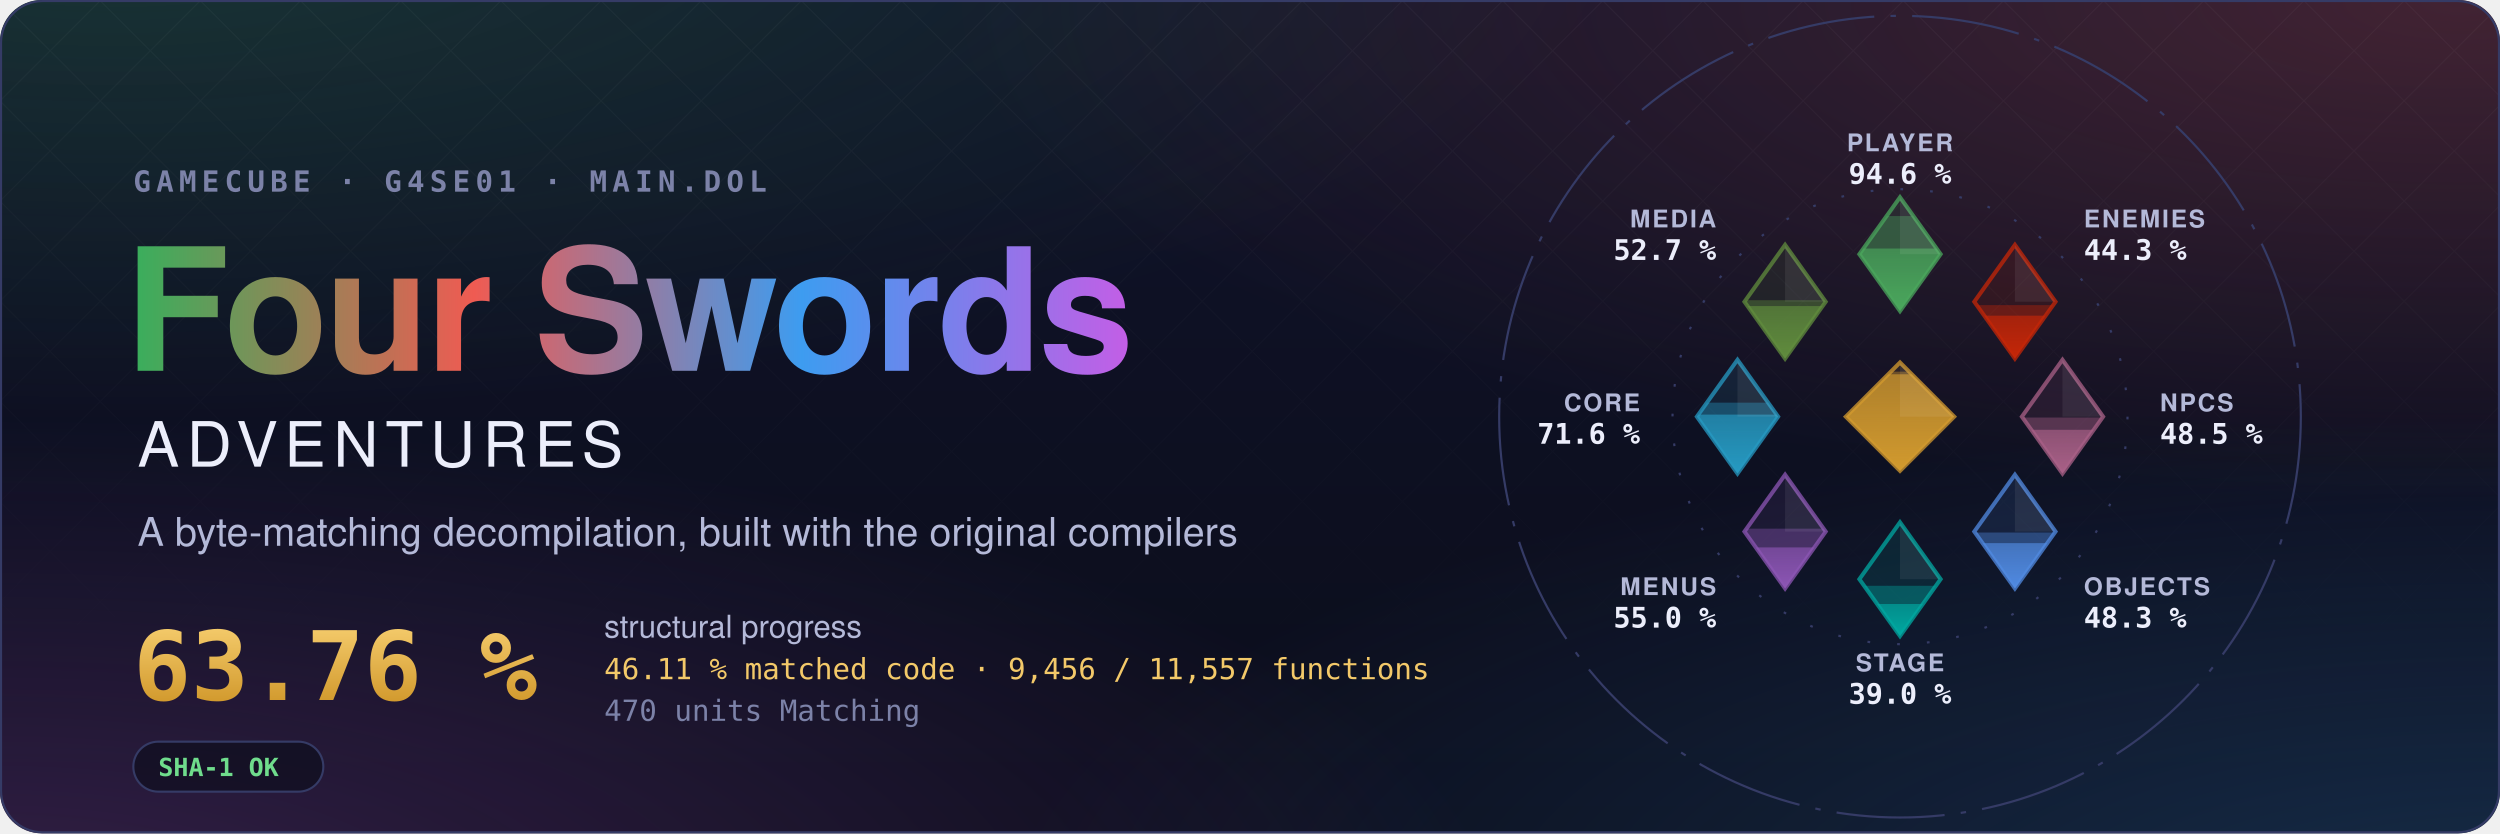
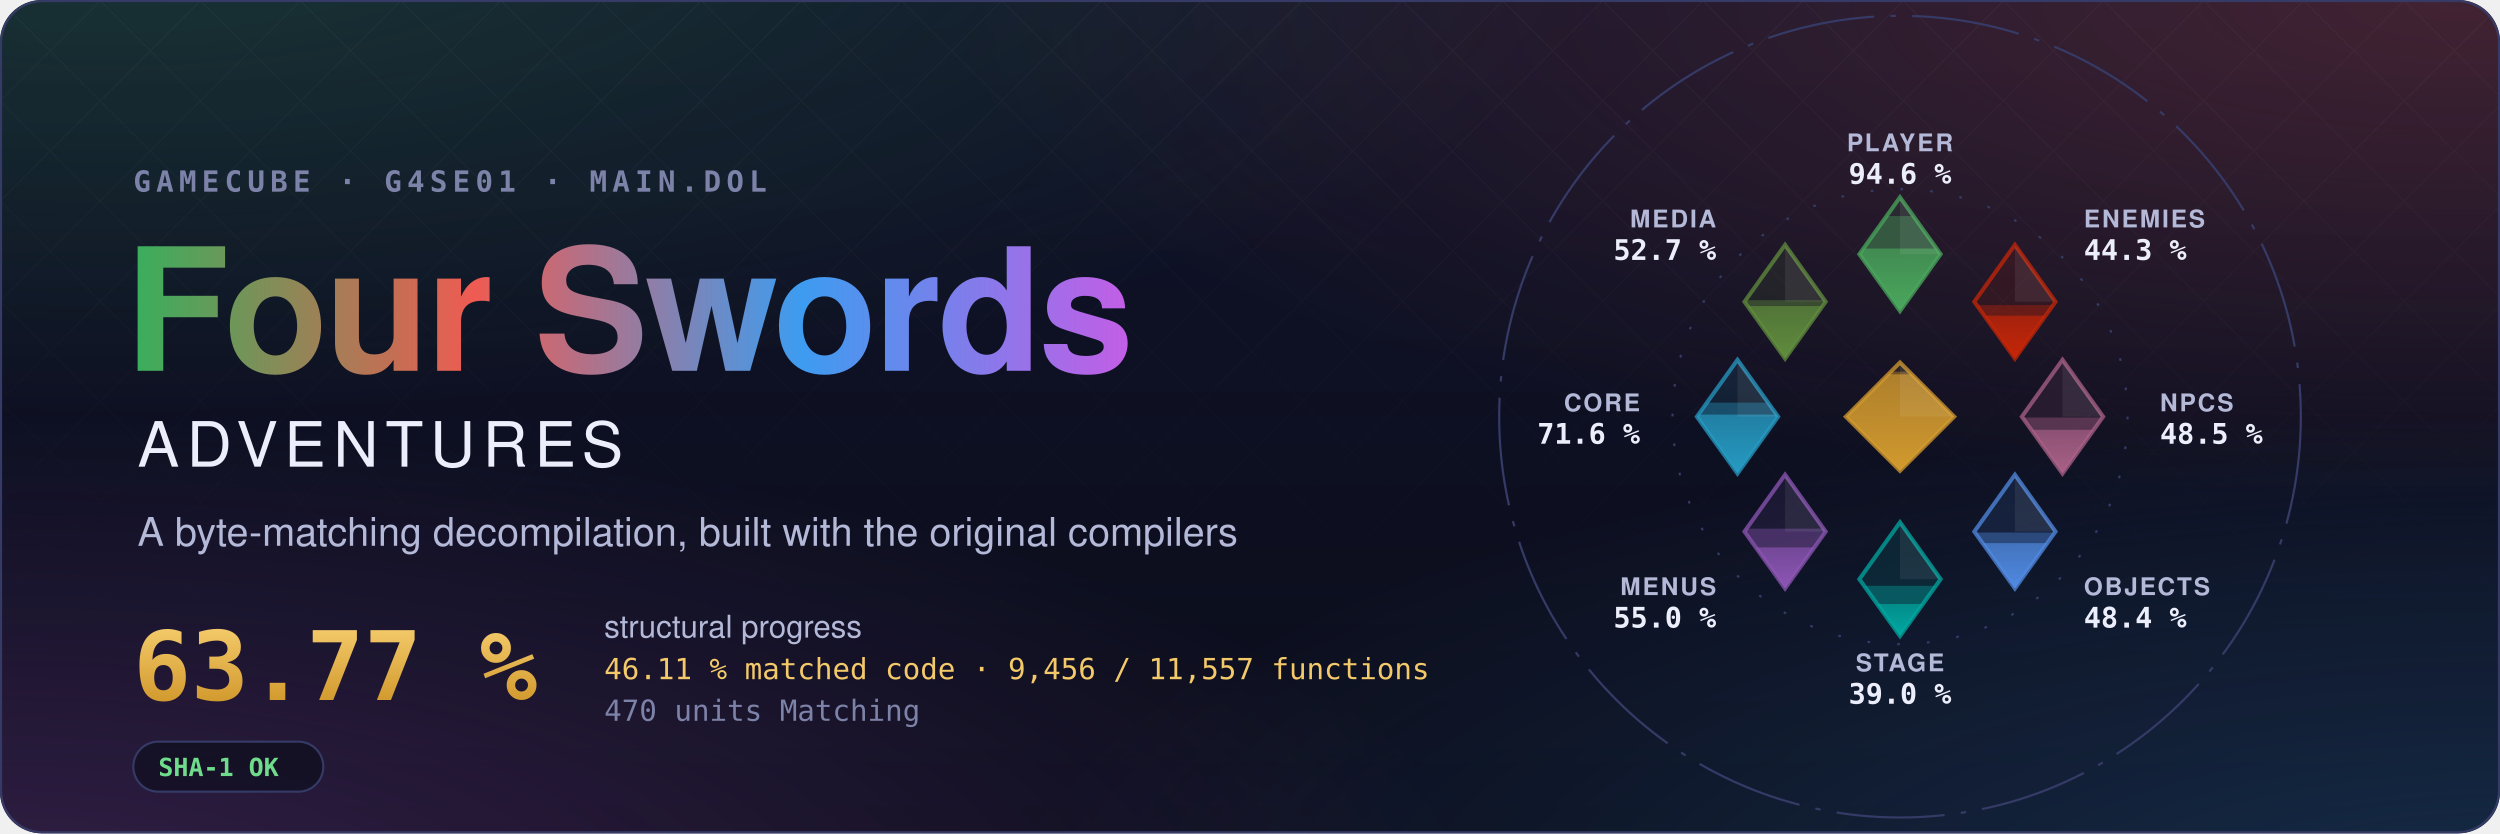
- <svg xmlns="http://www.w3.org/2000/svg" width="1200" height="400" viewBox="0 0 1200 400" role="img" aria-label="Four Swords Adventures decompilation: 63.76 % structural progress, 46.11 % matched code, 9,456 of 11,557 functions">
+ <svg xmlns="http://www.w3.org/2000/svg" width="1200" height="400" viewBox="0 0 1200 400" role="img" aria-label="Four Swords Adventures decompilation: 63.77 % structural progress, 46.11 % matched code, 9,456 of 11,557 functions">
  <style>text { font-family: -apple-system, BlinkMacSystemFont, 'Segoe UI', Helvetica, Arial, sans-serif; } .mono { font-family: ui-monospace, SFMono-Regular, 'SF Mono', Menlo, Consolas, monospace; } .spin { transform-box: fill-box; transform-origin: center; animation: spin 90s linear infinite; } @keyframes spin { to { transform: rotate(360deg); } } .rise { transform-box: fill-box; transform-origin: 50% 100%; animation: rise 1.6s cubic-bezier(.2,.8,.2,1) both; } @keyframes rise { from { transform: scaleY(0); } } @media (prefers-reduced-motion: reduce) { * { animation: none !important; } }</style>
  <defs>
    <radialGradient id="glow0" cx="0.05" cy="-0.1" r="0.6">
      <stop offset="0" stop-color="#3aae5c" stop-opacity="0.22" />
      <stop offset="1" stop-color="#3aae5c" stop-opacity="0" />
    </radialGradient>
    <radialGradient id="glow1" cx="0.98" cy="0.0" r="0.6">
      <stop offset="0" stop-color="#ef5b52" stop-opacity="0.22" />
      <stop offset="1" stop-color="#ef5b52" stop-opacity="0" />
    </radialGradient>
    <radialGradient id="glow2" cx="1.0" cy="1.1" r="0.6">
      <stop offset="0" stop-color="#3d9cf0" stop-opacity="0.22" />
      <stop offset="1" stop-color="#3d9cf0" stop-opacity="0" />
    </radialGradient>
    <radialGradient id="glow3" cx="0.0" cy="1.1" r="0.6">
      <stop offset="0" stop-color="#c35ee6" stop-opacity="0.22" />
      <stop offset="1" stop-color="#c35ee6" stop-opacity="0" />
    </radialGradient>
    <linearGradient id="sky" x1="0" y1="0" x2="0" y2="1">
      <stop offset="0" stop-color="#10132a" />
      <stop offset="1" stop-color="#0b0d1a" />
    </linearGradient>
    <linearGradient id="four" x1="0" y1="0" x2="1" y2="0">
      <stop offset="0" stop-color="#3aae5c" />
      <stop offset="0.34" stop-color="#ef5b52" />
      <stop offset="0.67" stop-color="#3d9cf0" />
      <stop offset="1" stop-color="#c35ee6" />
    </linearGradient>
    <linearGradient id="goldtext" x1="0" y1="0" x2="0" y2="1">
      <stop offset="0" stop-color="#f3c969" />
      <stop offset="1" stop-color="#d29a2e" />
    </linearGradient>
    <pattern id="lattice" width="34" height="34" patternUnits="userSpaceOnUse" patternTransform="rotate(45)">
      <path d="M0 0H34M0 0V34" stroke="#fff" stroke-opacity="0.035" />
    </pattern>
    <linearGradient id="fade" x1="0" y1="0" x2="0" y2="1">
      <stop offset="0" stop-color="#fff" />
      <stop offset="0.8" stop-color="#fff" stop-opacity="0" />
    </linearGradient>
    <mask id="fadeMask">
      <rect width="1200" height="400" fill="url(#fade)" />
    </mask>
    <clipPath id="card">
      <rect width="1200" height="400" rx="20" />
    </clipPath>
  </defs>
  <g clip-path="url(#card)">
    <rect width="1200" height="400" fill="url(#sky)" />
    <rect width="1200" height="400" fill="url(#glow0)" />
    <rect width="1200" height="400" fill="url(#glow1)" />
    <rect width="1200" height="400" fill="url(#glow2)" />
    <rect width="1200" height="400" fill="url(#glow3)" />
    <rect width="1200" height="400" fill="url(#lattice)" mask="url(#fadeMask)" />
  </g>
  <rect x="0.5" y="0.5" width="1199" height="399" rx="20" fill="none" stroke="#353b66" />
  <text x="64" y="92" class="mono" font-size="14" font-weight="600" letter-spacing="0.18em" fill="#7c82a8">GAMECUBE · G4SE01 · MAIN.DOL</text>
  <text x="60" y="178" font-size="82" font-weight="700" letter-spacing="-1.5" fill="url(#four)">Four Swords</text>
  <text x="66" y="224" font-size="30" font-weight="500" letter-spacing="0.12em" fill="#eceefb">ADVENTURES</text>
  <text x="66" y="262" font-size="19" fill="#b4b9d8">A byte-matching decompilation, built with the original compilers</text>
-   <text x="64" y="336" class="mono" font-size="46" font-weight="700" fill="url(#goldtext)">63.76 %</text>
+   <text x="64" y="336" class="mono" font-size="46" font-weight="700" fill="url(#goldtext)">63.77 %</text>
  <text x="290" y="306" font-size="15" fill="#b4b9d8">structural progress</text>
  <text x="290" y="326" class="mono" font-size="14" fill="#f3c969">46.11 % matched code · 9,456 / 11,557 functions</text>
  <text x="290" y="346" class="mono" font-size="14" fill="#7c82a8">470 units Matching</text>
  <g transform="translate(64 356)">
    <rect width="91.2" height="24" rx="12" fill="#0b0d1a" fill-opacity="0.6" stroke="#353b66" />
    <text x="12" y="16.5" class="mono" font-size="12" font-weight="600" fill="#6fdc8c">SHA-1 OK</text>
  </g>
  <defs>
    <clipPath id="ec-player">
      <path d="M0 -81L15 -60L0 -39L-15 -60Z" />
    </clipPath>
    <linearGradient id="eg-player" x1="0" y1="1" x2="0" y2="0">
      <stop offset="0" stop-color="#4aa75c" />
      <stop offset="1" stop-color="#4aa75c" stop-opacity="0.65" />
    </linearGradient>
    <clipPath id="ec-enemies">
      <path d="M42.43 -63.43L57.43 -42.43L42.43 -21.43L27.43 -42.43Z" />
    </clipPath>
    <linearGradient id="eg-enemies" x1="0" y1="1" x2="0" y2="0">
      <stop offset="0" stop-color="#c52607" />
      <stop offset="1" stop-color="#c52607" stop-opacity="0.65" />
    </linearGradient>
    <clipPath id="ec-npcs">
      <path d="M60 -21L75 0L60 21L45 0Z" />
    </clipPath>
    <linearGradient id="eg-npcs" x1="0" y1="1" x2="0" y2="0">
      <stop offset="0" stop-color="#a96087" />
      <stop offset="1" stop-color="#a96087" stop-opacity="0.65" />
    </linearGradient>
    <clipPath id="ec-objects">
      <path d="M42.43 21.43L57.43 42.43L42.43 63.43L27.43 42.43Z" />
    </clipPath>
    <linearGradient id="eg-objects" x1="0" y1="1" x2="0" y2="0">
      <stop offset="0" stop-color="#508ae1" />
      <stop offset="1" stop-color="#508ae1" stop-opacity="0.65" />
    </linearGradient>
    <clipPath id="ec-stage">
      <path d="M0 39L15 60L0 81L-15 60Z" />
    </clipPath>
    <linearGradient id="eg-stage" x1="0" y1="1" x2="0" y2="0">
      <stop offset="0" stop-color="#00a8a1" />
      <stop offset="1" stop-color="#00a8a1" stop-opacity="0.65" />
    </linearGradient>
    <clipPath id="ec-menus">
      <path d="M-42.43 21.43L-27.43 42.43L-42.43 63.43L-57.43 42.43Z" />
    </clipPath>
    <linearGradient id="eg-menus" x1="0" y1="1" x2="0" y2="0">
      <stop offset="0" stop-color="#8c55b4" />
      <stop offset="1" stop-color="#8c55b4" stop-opacity="0.65" />
    </linearGradient>
    <clipPath id="ec-core">
      <path d="M-60 -21L-45 0L-60 21L-75 0Z" />
    </clipPath>
    <linearGradient id="eg-core" x1="0" y1="1" x2="0" y2="0">
      <stop offset="0" stop-color="#269ac2" />
      <stop offset="1" stop-color="#269ac2" stop-opacity="0.65" />
    </linearGradient>
    <clipPath id="ec-media">
      <path d="M-42.43 -63.43L-27.43 -42.43L-42.43 -21.43L-57.43 -42.43Z" />
    </clipPath>
    <linearGradient id="eg-media" x1="0" y1="1" x2="0" y2="0">
      <stop offset="0" stop-color="#608c3d" />
      <stop offset="1" stop-color="#608c3d" stop-opacity="0.65" />
    </linearGradient>
    <clipPath id="ec-libs">
      <path d="M0 -20L20 0L0 20L-20 0Z" />
    </clipPath>
    <linearGradient id="eg-libs" x1="0" y1="1" x2="0" y2="0">
      <stop offset="0" stop-color="#d29a2e" />
      <stop offset="1" stop-color="#d29a2e" stop-opacity="0.65" />
    </linearGradient>
  </defs>
  <g transform="translate(912 200) scale(1.3)">
    <circle class="spin" r="148" fill="none" stroke="#353b66" stroke-width="0.8" stroke-dasharray="40 6 2 6" />
    <circle r="84" fill="none" stroke="#353b66" stroke-width="0.8" stroke-dasharray="1 10" />
    <path d="M0 -81L15 -60L0 -39L-15 -60Z" fill="#4aa75c" fill-opacity="0.12" stroke="#4aa75c" stroke-opacity="0.75" stroke-width="1.5" />
    <g clip-path="url(#ec-player)">
      <rect class="rise" style="animation-delay:0.20s" x="-15.0" y="-74.08" width="30" height="35.08" fill="#4aa75c" fill-opacity="0.38" />
    </g>
    <g clip-path="url(#ec-player)">
      <rect class="rise" style="animation-delay:0.20s" x="-15.0" y="-62.09" width="30" height="23.09" fill="url(#eg-player)" />
    </g>
    <path d="M0.0 -81.0L15.0 -60.0L0.0 -60.0Z" fill="#fff" fill-opacity="0.07" />
    <text x="0.0" y="-98.0" text-anchor="middle" font-size="9" font-weight="600" letter-spacing="0.08em" fill="#b4b9d8">PLAYER</text>
    <text x="0.0" y="-86.0" text-anchor="middle" font-size="10.5" font-weight="700" fill="#eceefb" class="mono">94.6 %</text>
    <path d="M42.43 -63.43L57.43 -42.43L42.43 -21.43L27.43 -42.43Z" fill="#c52607" fill-opacity="0.12" stroke="#c52607" stroke-opacity="0.75" stroke-width="1.5" />
    <g clip-path="url(#ec-enemies)">
      <rect class="rise" style="animation-delay:0.30s" x="27.43" y="-41.19" width="30" height="19.76" fill="#c52607" fill-opacity="0.38" />
    </g>
    <g clip-path="url(#ec-enemies)">
      <rect class="rise" style="animation-delay:0.30s" x="27.43" y="-37.29" width="30" height="15.86" fill="url(#eg-enemies)" />
    </g>
    <path d="M42.43 -63.43L57.43 -42.43L42.43 -42.43Z" fill="#fff" fill-opacity="0.07" />
    <text x="67.88" y="-69.88" text-anchor="start" font-size="9" font-weight="600" letter-spacing="0.08em" fill="#b4b9d8">ENEMIES</text>
    <text x="67.88" y="-57.88" text-anchor="start" font-size="10.5" font-weight="700" fill="#eceefb" class="mono">44.3 %</text>
    <path d="M60 -21L75 0L60 21L45 0Z" fill="#a96087" fill-opacity="0.12" stroke="#a96087" stroke-opacity="0.75" stroke-width="1.5" />
    <g clip-path="url(#ec-npcs)">
      <rect class="rise" style="animation-delay:0.40s" x="45.0" y="0.32" width="30" height="20.68" fill="#a96087" fill-opacity="0.38" />
    </g>
    <g clip-path="url(#ec-npcs)">
      <rect class="rise" style="animation-delay:0.40s" x="45.0" y="4.86" width="30" height="16.14" fill="url(#eg-npcs)" />
    </g>
    <path d="M60.0 -21.0L75.0 0.0L60.0 0.0Z" fill="#fff" fill-opacity="0.07" />
    <text x="96.0" y="-2.0" text-anchor="start" font-size="9" font-weight="600" letter-spacing="0.08em" fill="#b4b9d8">NPCS</text>
    <text x="96.0" y="10.0" text-anchor="start" font-size="10.5" font-weight="700" fill="#eceefb" class="mono">48.5 %</text>
    <path d="M42.43 21.43L57.43 42.43L42.43 63.43L27.43 42.43Z" fill="#508ae1" fill-opacity="0.12" stroke="#508ae1" stroke-opacity="0.75" stroke-width="1.5" />
    <g clip-path="url(#ec-objects)">
-       <rect class="rise" style="animation-delay:0.50s" x="27.43" y="42.78" width="30" height="20.65" fill="#508ae1" fill-opacity="0.38" />
+       <rect class="rise" style="animation-delay:0.50s" x="27.43" y="42.77" width="30" height="20.66" fill="#508ae1" fill-opacity="0.38" />
    </g>
    <g clip-path="url(#ec-objects)">
      <rect class="rise" style="animation-delay:0.50s" x="27.43" y="46.70" width="30" height="16.73" fill="url(#eg-objects)" />
    </g>
    <path d="M42.43 21.43L57.43 42.43L42.43 42.43Z" fill="#fff" fill-opacity="0.07" />
    <text x="67.88" y="65.88" text-anchor="start" font-size="9" font-weight="600" letter-spacing="0.08em" fill="#b4b9d8">OBJECTS</text>
-     <text x="67.88" y="77.88" text-anchor="start" font-size="10.5" font-weight="700" fill="#eceefb" class="mono">48.3 %</text>
+     <text x="67.88" y="77.88" text-anchor="start" font-size="10.5" font-weight="700" fill="#eceefb" class="mono">48.4 %</text>
    <path d="M0 39L15 60L0 81L-15 60Z" fill="#00a8a1" fill-opacity="0.12" stroke="#00a8a1" stroke-opacity="0.75" stroke-width="1.5" />
    <g clip-path="url(#ec-stage)">
      <rect class="rise" style="animation-delay:0.60s" x="-15.0" y="62.45" width="30" height="18.55" fill="#00a8a1" fill-opacity="0.38" />
    </g>
    <g clip-path="url(#ec-stage)">
      <rect class="rise" style="animation-delay:0.60s" x="-15.0" y="69.17" width="30" height="11.83" fill="url(#eg-stage)" />
    </g>
    <path d="M0.0 39.0L15.0 60.0L0.0 60.0Z" fill="#fff" fill-opacity="0.07" />
    <text x="0.0" y="94.0" text-anchor="middle" font-size="9" font-weight="600" letter-spacing="0.08em" fill="#b4b9d8">STAGE</text>
    <text x="0.0" y="106.0" text-anchor="middle" font-size="10.5" font-weight="700" fill="#eceefb" class="mono">39.0 %</text>
    <path d="M-42.43 21.43L-27.43 42.43L-42.43 63.43L-57.43 42.43Z" fill="#8c55b4" fill-opacity="0.12" stroke="#8c55b4" stroke-opacity="0.75" stroke-width="1.5" />
    <g clip-path="url(#ec-menus)">
      <rect class="rise" style="animation-delay:0.70s" x="-57.43" y="41.35" width="30" height="22.08" fill="#8c55b4" fill-opacity="0.38" />
    </g>
    <g clip-path="url(#ec-menus)">
      <rect class="rise" style="animation-delay:0.70s" x="-57.43" y="48.27" width="30" height="15.16" fill="url(#eg-menus)" />
    </g>
    <path d="M-42.43 21.43L-27.43 42.43L-42.43 42.43Z" fill="#fff" fill-opacity="0.07" />
    <text x="-67.88" y="65.88" text-anchor="end" font-size="9" font-weight="600" letter-spacing="0.08em" fill="#b4b9d8">MENUS</text>
    <text x="-67.88" y="77.88" text-anchor="end" font-size="10.5" font-weight="700" fill="#eceefb" class="mono">55.0 %</text>
    <path d="M-60 -21L-45 0L-60 21L-75 0Z" fill="#269ac2" fill-opacity="0.12" stroke="#269ac2" stroke-opacity="0.75" stroke-width="1.5" />
    <g clip-path="url(#ec-core)">
      <rect class="rise" style="animation-delay:0.80s" x="-75.0" y="-5.18" width="30" height="26.18" fill="#269ac2" fill-opacity="0.38" />
    </g>
    <g clip-path="url(#ec-core)">
      <rect class="rise" style="animation-delay:0.80s" x="-75.0" y="-0.77" width="30" height="21.77" fill="url(#eg-core)" />
    </g>
    <path d="M-60.0 -21.0L-45.0 0.0L-60.0 0.0Z" fill="#fff" fill-opacity="0.07" />
    <text x="-96.0" y="-2.0" text-anchor="end" font-size="9" font-weight="600" letter-spacing="0.08em" fill="#b4b9d8">CORE</text>
    <text x="-96.0" y="10.0" text-anchor="end" font-size="10.5" font-weight="700" fill="#eceefb" class="mono">71.6 %</text>
    <path d="M-42.43 -63.43L-27.43 -42.43L-42.43 -21.43L-57.43 -42.43Z" fill="#608c3d" fill-opacity="0.12" stroke="#608c3d" stroke-opacity="0.75" stroke-width="1.5" />
    <g clip-path="url(#ec-media)">
      <rect class="rise" style="animation-delay:0.90s" x="-57.43" y="-43.00" width="30" height="21.57" fill="#608c3d" fill-opacity="0.38" />
    </g>
    <g clip-path="url(#ec-media)">
      <rect class="rise" style="animation-delay:0.90s" x="-57.43" y="-40.83" width="30" height="19.40" fill="url(#eg-media)" />
    </g>
    <path d="M-42.43 -63.43L-27.43 -42.43L-42.43 -42.43Z" fill="#fff" fill-opacity="0.07" />
    <text x="-67.88" y="-69.88" text-anchor="end" font-size="9" font-weight="600" letter-spacing="0.08em" fill="#b4b9d8">MEDIA</text>
    <text x="-67.88" y="-57.88" text-anchor="end" font-size="10.5" font-weight="700" fill="#eceefb" class="mono">52.7 %</text>
    <path d="M0 -20L20 0L0 20L-20 0Z" fill="#d29a2e" fill-opacity="0.12" stroke="#d29a2e" stroke-opacity="0.75" stroke-width="1.5" />
    <g clip-path="url(#ec-libs)">
      <rect class="rise" style="animation-delay:1.00s" x="-20" y="-16.62" width="40" height="36.62" fill="#d29a2e" fill-opacity="0.38" />
    </g>
    <g clip-path="url(#ec-libs)">
      <rect class="rise" style="animation-delay:1.00s" x="-20" y="-15.65" width="40" height="35.65" fill="url(#eg-libs)" />
    </g>
    <path d="M0 -20L20 0L0 0Z" fill="#fff" fill-opacity="0.07" />
  </g>
</svg>
